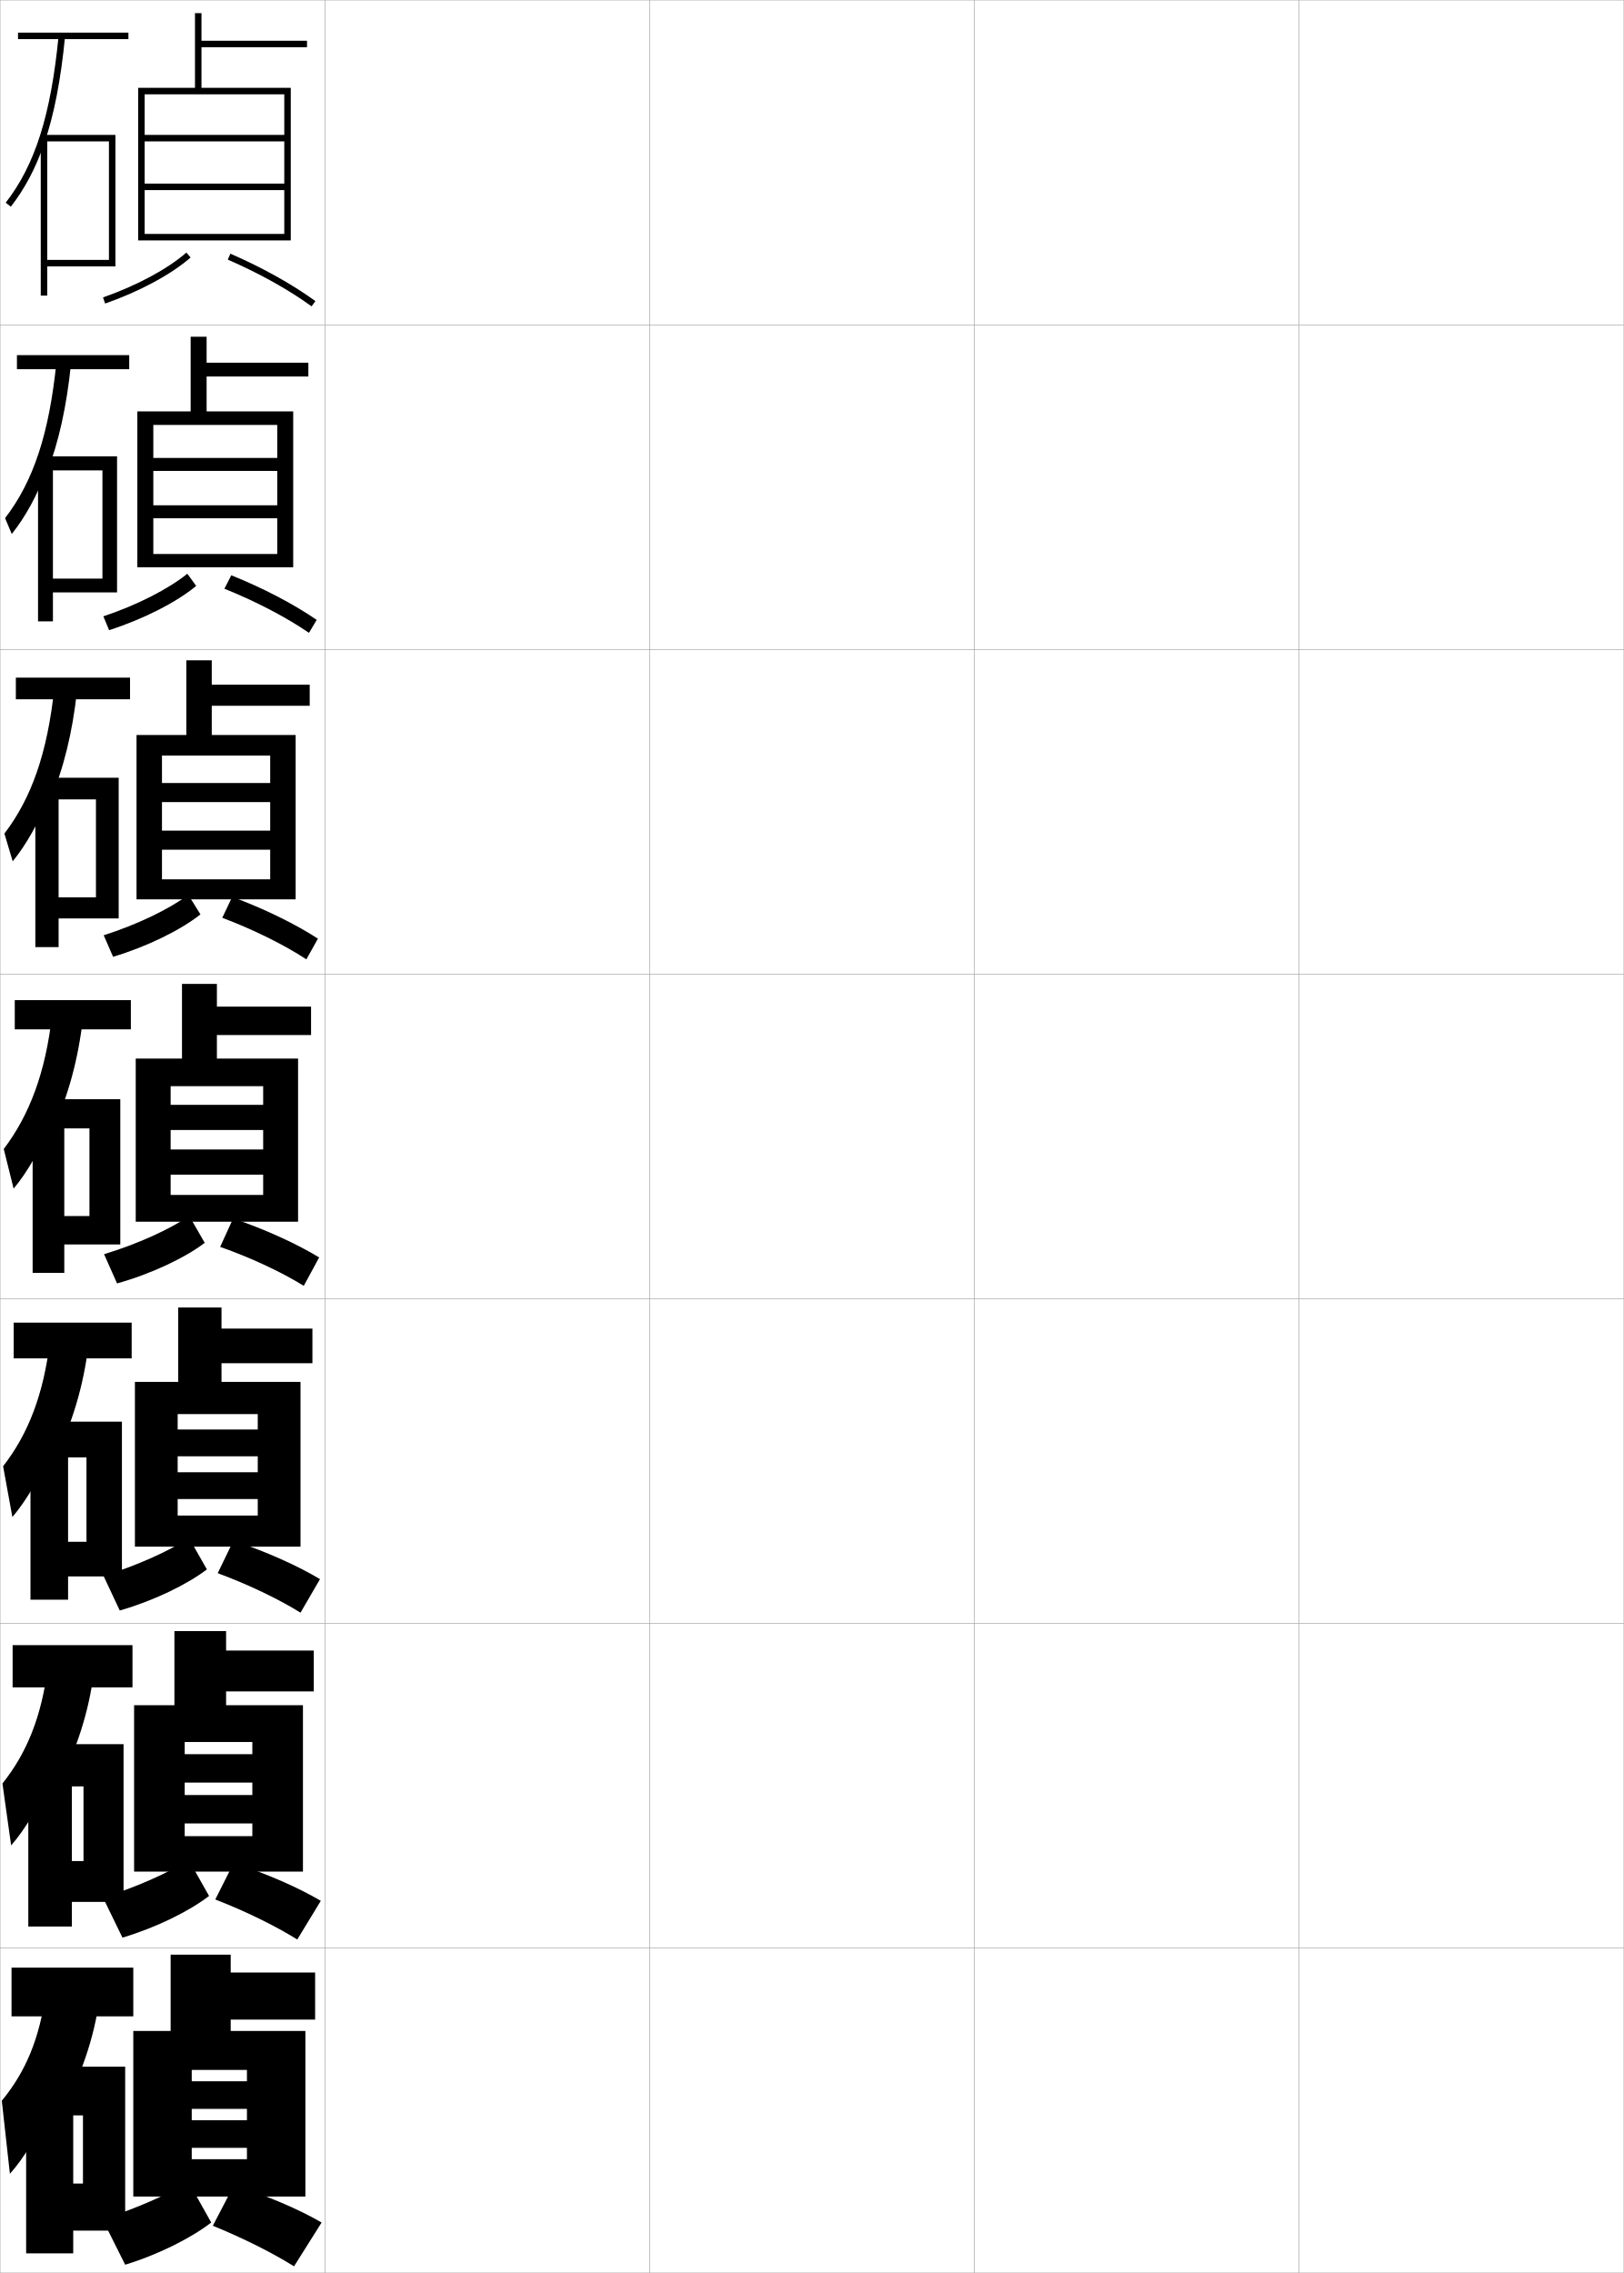
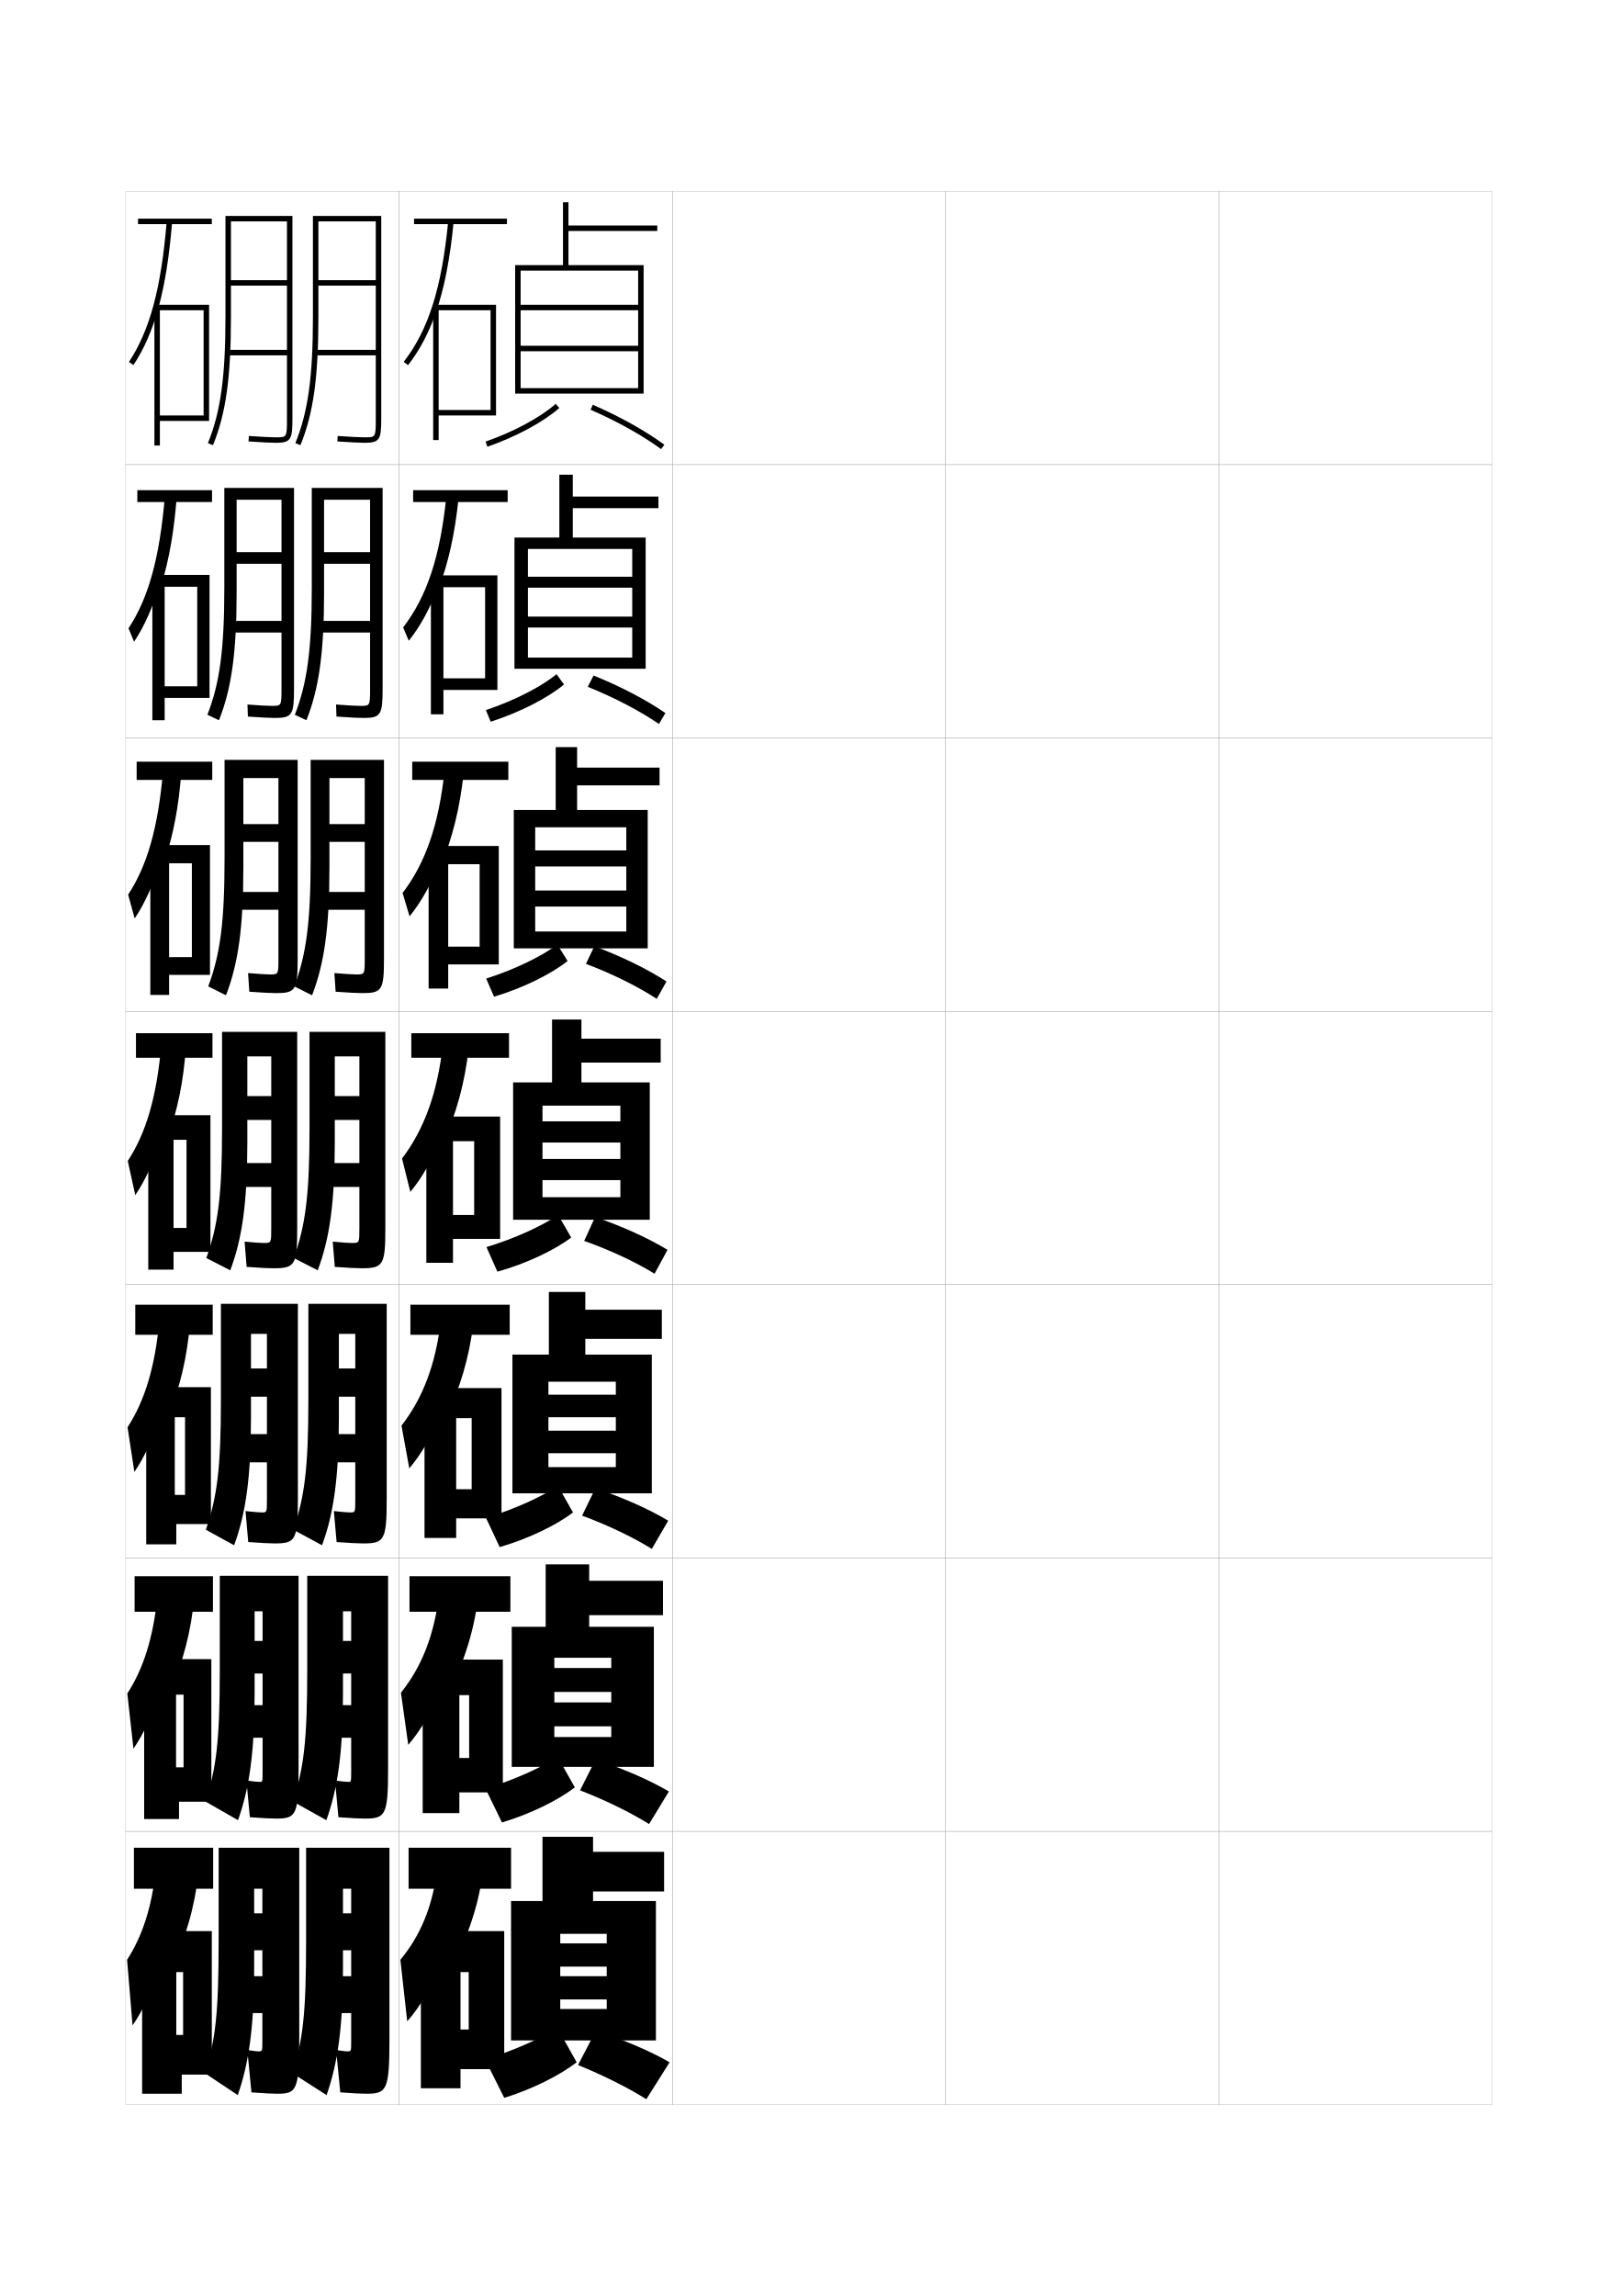
- <svg xmlns="http://www.w3.org/2000/svg" width="500.1" height="700.1" viewBox="0 0 500.1 700.1" overflow="visible" enable-background="new 0 0 500.1 700.1" xml:space="preserve">
-   <g id="glyphs">
+ <svg xmlns="http://www.w3.org/2000/svg" version="1.1" id="glyphs" x="0px" y="0px" width="592px" height="840px" viewBox="0 0 592 840" enable-background="new 0 0 592 840" xml:space="preserve">
+   <g>
+     <rect x="46" y="70" fill="none" stroke="#999999" stroke-width="0.1" width="100" height="100" />
+     <rect x="46" y="170" fill="none" stroke="#999999" stroke-width="0.1" width="100" height="100" />
+     <rect x="46" y="270" fill="none" stroke="#999999" stroke-width="0.1" width="100" height="100" />
+     <rect x="46" y="370" fill="none" stroke="#999999" stroke-width="0.1" width="100" height="100" />
+     <rect x="46" y="470" fill="none" stroke="#999999" stroke-width="0.1" width="100" height="100" />
+     <rect x="46" y="570" fill="none" stroke="#999999" stroke-width="0.1" width="100" height="100" />
+     <rect x="46" y="670" fill="none" stroke="#999999" stroke-width="0.1" width="100" height="100" />
+     <rect x="146" y="70" fill="none" stroke="#999999" stroke-width="0.1" width="100" height="100" />
+     <rect x="146" y="170" fill="none" stroke="#999999" stroke-width="0.1" width="100" height="100" />
+     <rect x="146" y="270" fill="none" stroke="#999999" stroke-width="0.1" width="100" height="100" />
+     <rect x="146" y="370" fill="none" stroke="#999999" stroke-width="0.1" width="100" height="100" />
+     <rect x="146" y="470" fill="none" stroke="#999999" stroke-width="0.1" width="100" height="100" />
+     <rect x="146" y="570" fill="none" stroke="#999999" stroke-width="0.1" width="100" height="100" />
+     <rect x="146" y="670" fill="none" stroke="#999999" stroke-width="0.1" width="100" height="100" />
+     <rect x="246" y="70" fill="none" stroke="#999999" stroke-width="0.1" width="100" height="100" />
+     <rect x="246" y="170" fill="none" stroke="#999999" stroke-width="0.1" width="100" height="100" />
+     <rect x="246" y="270" fill="none" stroke="#999999" stroke-width="0.1" width="100" height="100" />
+     <rect x="246" y="370" fill="none" stroke="#999999" stroke-width="0.1" width="100" height="100" />
+     <rect x="246" y="470" fill="none" stroke="#999999" stroke-width="0.1" width="100" height="100" />
+     <rect x="246" y="570" fill="none" stroke="#999999" stroke-width="0.1" width="100" height="100" />
+     <rect x="246" y="670" fill="none" stroke="#999999" stroke-width="0.1" width="100" height="100" />
+     <rect x="346" y="70" fill="none" stroke="#999999" stroke-width="0.1" width="100" height="100" />
+     <rect x="346" y="170" fill="none" stroke="#999999" stroke-width="0.1" width="100" height="100" />
+     <rect x="346" y="270" fill="none" stroke="#999999" stroke-width="0.1" width="100" height="100" />
+     <rect x="346" y="370" fill="none" stroke="#999999" stroke-width="0.1" width="100" height="100" />
+     <rect x="346" y="470" fill="none" stroke="#999999" stroke-width="0.1" width="100" height="100" />
+     <rect x="346" y="570" fill="none" stroke="#999999" stroke-width="0.1" width="100" height="100" />
+     <rect x="346" y="670" fill="none" stroke="#999999" stroke-width="0.1" width="100" height="100" />
+     <rect x="446" y="70" fill="none" stroke="#999999" stroke-width="0.1" width="100" height="100" />
+     <rect x="446" y="170" fill="none" stroke="#999999" stroke-width="0.1" width="100" height="100" />
+     <rect x="446" y="270" fill="none" stroke="#999999" stroke-width="0.1" width="100" height="100" />
+     <rect x="446" y="370" fill="none" stroke="#999999" stroke-width="0.1" width="100" height="100" />
+     <rect x="446" y="470" fill="none" stroke="#999999" stroke-width="0.1" width="100" height="100" />
+     <rect x="446" y="570" fill="none" stroke="#999999" stroke-width="0.1" width="100" height="100" />
+     <rect x="446" y="670" fill="none" stroke="#999999" stroke-width="0.1" width="100" height="100" />
+   </g>
+   <g>
    <g>
-       <rect x="0.05" y="0.05" fill="none" stroke="#999999" stroke-width="0.1" width="100" height="100" />
-       <rect x="0.05" y="100.05" fill="none" stroke="#999999" stroke-width="0.1" width="100" height="100" />
-       <rect x="0.05" y="200.05" fill="none" stroke="#999999" stroke-width="0.1" width="100" height="100" />
-       <rect x="0.05" y="300.05" fill="none" stroke="#999999" stroke-width="0.1" width="100" height="100" />
-       <rect x="0.05" y="400.05" fill="none" stroke="#999999" stroke-width="0.1" width="100" height="100" />
-       <rect x="0.05" y="500.05" fill="none" stroke="#999999" stroke-width="0.1" width="100" height="100" />
-       <rect x="0.05" y="600.05" fill="none" stroke="#999999" stroke-width="0.1" width="100" height="100" />
-       <rect x="100.05" y="0.05" fill="none" stroke="#999999" stroke-width="0.1" width="100" height="100" />
-       <rect x="100.05" y="100.05" fill="none" stroke="#999999" stroke-width="0.1" width="100" height="100" />
-       <rect x="100.05" y="200.05" fill="none" stroke="#999999" stroke-width="0.1" width="100" height="100" />
-       <rect x="100.05" y="300.05" fill="none" stroke="#999999" stroke-width="0.1" width="100" height="100" />
-       <rect x="100.05" y="400.05" fill="none" stroke="#999999" stroke-width="0.1" width="100" height="100" />
-       <rect x="100.05" y="500.05" fill="none" stroke="#999999" stroke-width="0.1" width="100" height="100" />
-       <rect x="100.05" y="600.05" fill="none" stroke="#999999" stroke-width="0.1" width="100" height="100" />
-       <rect x="200.05" y="0.05" fill="none" stroke="#999999" stroke-width="0.1" width="100" height="100" />
-       <rect x="200.05" y="100.05" fill="none" stroke="#999999" stroke-width="0.1" width="100" height="100" />
-       <rect x="200.05" y="200.05" fill="none" stroke="#999999" stroke-width="0.1" width="100" height="100" />
-       <rect x="200.05" y="300.05" fill="none" stroke="#999999" stroke-width="0.1" width="100" height="100" />
-       <rect x="200.05" y="400.05" fill="none" stroke="#999999" stroke-width="0.1" width="100" height="100" />
-       <rect x="200.05" y="500.05" fill="none" stroke="#999999" stroke-width="0.1" width="100" height="100" />
-       <rect x="200.05" y="600.05" fill="none" stroke="#999999" stroke-width="0.1" width="100" height="100" />
-       <rect x="300.05" y="0.05" fill="none" stroke="#999999" stroke-width="0.1" width="100" height="100" />
-       <rect x="300.05" y="100.05" fill="none" stroke="#999999" stroke-width="0.1" width="100" height="100" />
-       <rect x="300.05" y="200.05" fill="none" stroke="#999999" stroke-width="0.1" width="100" height="100" />
-       <rect x="300.05" y="300.05" fill="none" stroke="#999999" stroke-width="0.1" width="100" height="100" />
-       <rect x="300.05" y="400.05" fill="none" stroke="#999999" stroke-width="0.1" width="100" height="100" />
-       <rect x="300.05" y="500.05" fill="none" stroke="#999999" stroke-width="0.1" width="100" height="100" />
-       <rect x="300.05" y="600.05" fill="none" stroke="#999999" stroke-width="0.1" width="100" height="100" />
-       <rect x="400.05" y="0.05" fill="none" stroke="#999999" stroke-width="0.1" width="100" height="100" />
-       <rect x="400.05" y="100.05" fill="none" stroke="#999999" stroke-width="0.1" width="100" height="100" />
-       <rect x="400.05" y="200.05" fill="none" stroke="#999999" stroke-width="0.1" width="100" height="100" />
-       <rect x="400.05" y="300.05" fill="none" stroke="#999999" stroke-width="0.1" width="100" height="100" />
-       <rect x="400.05" y="400.05" fill="none" stroke="#999999" stroke-width="0.1" width="100" height="100" />
-       <rect x="400.05" y="500.05" fill="none" stroke="#999999" stroke-width="0.1" width="100" height="100" />
-       <rect x="400.05" y="600.05" fill="none" stroke="#999999" stroke-width="0.1" width="100" height="100" />
+       <rect x="151.5" y="80" width="34" height="2" />
+       <path d="M159.5,114.324c3.109-8.968,5.188-19.744,6.495-33.228l-1.99-0.193    c-2.368,24.425-7.241,39.821-16.295,51.483l1.58,1.227    C153.541,128.138,156.884,121.869,159.5,114.324L159.5,114.324z" />
+       <polygon points="160.5,150 160.5,152 181.5,152 181.5,111.5 158.5,111.5 158.5,161 160.5,161 160.5,113.5 179.5,113.5 179.5,150       " />
    </g>
    <g>
-       <g>
-         <rect x="5.55" y="10.05" width="34" height="2" />
-         <path d="M13.55,44.374c3.109-8.968,5.188-19.744,6.495-33.228l-1.99-0.193       c-2.368,24.425-7.241,39.821-16.295,51.483l1.58,1.227       C7.591,58.188,10.934,51.919,13.55,44.374L13.55,44.374z" />
-         <polygon points="14.55,80.05 14.55,82.05 35.55,82.05 35.55,41.55        12.55,41.55 12.55,91.05 14.55,91.05 14.55,43.55 33.55,43.55        33.55,80.05 " />
-       </g>
-       <g>
-         <rect x="5.216" y="109.383" width="34.583" height="4.333" />
-         <path d="M17.387,111.469c-2.244,22.204-7.143,36.847-15.829,48.122l2.066,4.887       c4.261-5.363,7.826-11.852,10.842-19.991v1       c3.636-9.321,6.072-20.367,7.413-33.522L17.387,111.469z" />
-         <polygon points="36.05,182.466 36.05,140.549 11.716,140.549 11.716,191.383        16.3,191.383 16.3,144.883 31.549,144.883 31.549,178.216 16.3,178.216        16.3,182.466 " />
-       </g>
-       <g>
-         <rect x="4.883" y="208.716" width="35.167" height="6.667" />
-         <path d="M16.719,211.985c-2.121,19.982-7.044,33.873-15.362,44.759l2.553,8.547       c4.27-5.25,8.057-11.96,11.474-20.693v2       c4.162-9.674,6.955-20.99,8.33-33.818L16.719,211.985z" />
-         <polygon points="36.55,282.883 36.55,239.55 10.883,239.55 10.883,291.716        18.05,291.716 18.05,246.216 29.55,246.216 29.55,276.383 18.05,276.383        18.05,282.883 " />
-       </g>
-       <g>
-         <rect x="4.55" y="308.05" width="35.75" height="9" />
-         <path d="M16.052,312.501c-1.997,17.762-6.945,30.898-14.896,41.397l3.039,12.208       c4.279-5.138,8.289-12.068,12.105-21.395v3       c4.688-10.027,7.839-21.613,9.248-34.113L16.052,312.501z" />
-         <polygon points="37.05,383.3 37.05,338.55 10.05,338.55 10.05,392.05        19.8,392.05 19.8,347.55 27.55,347.55 27.55,374.55 19.8,374.55        19.8,383.3 " />
-       </g>
+       <rect x="151.167" y="179.333" width="34.583" height="4.333" />
+       <path d="M163.337,181.419c-2.244,22.204-7.143,36.847-15.829,48.122l2.066,4.887    c4.261-5.363,7.826-11.852,10.842-19.991v1    c3.636-9.321,6.072-20.367,7.413-33.522L163.337,181.419z" />
+       <polygon points="182,252.417 182,210.5 157.667,210.5 157.667,261.333 162.25,261.333     162.25,214.833 177.5,214.833 177.5,248.167 162.25,248.167 162.25,252.417   " />
    </g>
    <g>
-       <rect x="4.217" y="407.384" width="36.333" height="11" />
-       <path d="M15.385,413.017c-1.948,16.449-6.69,28.644-14.431,38.6L3.812,467.255      c4.289-5.025,8.521-12.178,12.737-22.098l0.5,3.668      c5.213-10.381,8.723-22.237,10.166-34.41L15.385,413.017z" />
-       <polygon points="37.55,485.55 37.55,437.884 9.383,437.884 9.383,492.716       20.967,492.716 20.967,448.884 26.633,448.884 26.633,474.884 20.967,474.884       20.967,485.55 " />
+       <rect x="150.833" y="278.667" width="35.167" height="6.667" />
+       <path d="M162.669,281.936c-2.121,19.982-7.044,33.873-15.362,44.759l2.553,8.547    c4.27-5.25,8.057-11.96,11.474-20.693v2    c4.162-9.674,6.955-20.99,8.33-33.818L162.669,281.936z" />
+       <polygon points="182.5,352.833 182.5,309.5 156.833,309.5 156.833,361.667 164,361.667 164,316.167     175.5,316.167 175.5,346.333 164,346.333 164,352.833   " />
    </g>
    <g>
-       <rect x="3.883" y="506.717" width="36.917" height="13" />
-       <path d="M14.717,513.533c-1.899,15.137-6.436,26.388-13.965,35.8l2.679,19.069      c4.298-4.913,8.753-12.285,13.369-22.799l1,4.334      c5.739-10.733,9.606-22.86,11.083-34.705L14.717,513.533z" />
-       <polygon points="38.05,585.8 38.05,537.217 8.717,537.217 8.717,593.383       22.133,593.383 22.133,550.217 25.716,550.217 25.716,573.217 22.133,573.217       22.133,585.8 " />
+       <rect x="150.5" y="378" width="35.75" height="9" />
+       <path d="M162.002,382.451c-1.997,17.762-6.945,30.898-14.896,41.397l3.039,12.208    c4.279-5.138,8.289-12.068,12.105-21.395v3c4.688-10.027,7.839-21.613,9.248-34.113    L162.002,382.451z" />
+       <polygon points="183,453.25 183,408.5 156,408.5 156,462 165.75,462 165.75,417.5 173.5,417.5 173.5,444.5 165.75,444.5     165.75,453.25   " />
+     </g>
+   </g>
+   <g>
+     <rect x="150.167" y="477.334" width="36.333" height="11" />
+     <path d="M161.335,482.967c-1.948,16.449-6.69,28.644-14.431,38.6l2.859,15.639   c4.289-5.025,8.521-12.178,12.737-22.098l0.5,3.668   c5.213-10.381,8.723-22.237,10.166-34.41L161.335,482.967z" />
+     <polygon points="183.5,555.5 183.5,507.834 155.333,507.834 155.333,562.666 166.917,562.666    166.917,518.834 172.583,518.834 172.583,544.834 166.917,544.834 166.917,555.5  " />
+   </g>
+   <g>
+     <rect x="149.833" y="576.667" width="36.917" height="13" />
+     <path d="M160.667,583.483c-1.899,15.137-6.436,26.388-13.965,35.8l2.679,19.069   c4.298-4.913,8.753-12.285,13.369-22.799l1,4.334   c5.739-10.733,9.606-22.86,11.083-34.705L160.667,583.483z" />
+     <polygon points="184,655.75 184,607.167 154.667,607.167 154.667,663.333 168.083,663.333    168.083,620.167 171.667,620.167 171.667,643.167 168.083,643.167 168.083,655.75  " />
+   </g>
+   <g>
+     <rect x="149.5" y="676" width="37.5" height="15" />
+     <path d="M160,684c-1.85,13.823-6.181,24.132-13.5,33l2.5,22.5c4.307-4.8,8.984-12.394,14-23.5   l1.5,5c6.265-11.086,10.489-23.483,12-35L160,684z" />
+     <polygon points="184.5,757 184.5,706.5 154,706.5 154,764 168.5,764 168.5,721.5 171.5,721.5 171.5,742.5 168.5,742.5 168.5,757     " />
+   </g>
+   <g>
+     <polygon points="188.5,97 188.5,144 190.5,144 190.5,99 233.5,99 233.5,111.5 190.5,111.5 190.5,113.5 233.5,113.5 233.5,126.5    190.5,126.5 190.5,128.5 233.5,128.5 233.5,142 190.5,142 190.5,144 235.5,144 235.5,97 208,97 208,84.5 240.5,84.5 240.5,82.5    208,82.5 208,74 206,74 206,97  " />
+     <path d="M177.67,161.556l0.66,1.889c10.561-3.688,20.403-8.993,26.33-14.192   l-1.32-1.504C197.598,152.787,188.001,157.949,177.67,161.556z" />
+     <path d="M216.102,149.917c9.68,4.202,18.845,9.313,25.809,14.391l1.18-1.615   c-7.08-5.162-16.382-10.351-26.191-14.609L216.102,149.917z" />
+   </g>
+   <g>
+     <polygon points="188.25,196.667 188.25,244.667 193.167,244.667 193.167,200.833    231.333,200.833 231.333,211 193.167,211 193.167,215 231.333,215    231.333,225.583 193.167,225.583 193.167,229.583 231.333,229.583 231.333,240.583    193.167,240.583 193.167,244.667 236.25,244.667 236.25,196.667 209.583,196.667    209.583,185.916 240.916,185.916 240.916,181.667 209.583,181.667 209.583,173.666    204.666,173.666 204.666,196.667  " />
+     <path d="M177.779,259.787l1.774,4.259c10.655-3.433,20.806-8.635,26.819-13.629   l-2.729-3.752C197.796,251.388,188.142,256.326,177.779,259.787z" />
+     <path d="M215.06,251.278c9.766,3.934,19.086,8.812,26.047,13.594l2.37-3.994   c-7.058-4.857-16.399-9.755-26.294-13.74L215.06,251.278z" />
+   </g>
+   <g>
+     <polygon points="188,296.333 188,346.958 195.833,346.958 195.833,302.667 229.167,302.667    229.167,311.125 195.833,311.125 195.833,317 229.167,317 229.167,325.792 195.833,325.792    195.833,331.667 229.167,331.667 229.167,340.792 195.833,340.792 195.833,346.958    237,346.958 237,296.333 211.167,296.333 211.167,287.333 241.333,287.333    241.333,280.833 211.167,280.833 211.167,273.333 203.333,273.333 203.333,296.333  " />
+     <path d="M177.89,358.019l2.887,6.63c10.593-3.178,20.899-8.277,26.91-13.064   l-3.74-6.001C197.995,349.989,188.282,354.702,177.89,358.019z" />
+     <path d="M214.405,352.639c9.708,3.665,19.044,8.311,25.898,12.797l3.56-6.372   c-7.037-4.553-16.418-9.161-26.397-12.87L214.405,352.639z" />
+   </g>
+   <g>
+     <g>
+       <polygon points="187.75,396 187.75,446.25 198.5,446.25 198.5,404.5 227,404.5 227,410.25 198.5,410.25 198.5,418 227,418     227,424 198.5,424 198.5,431.75 227,431.75 227,438 198.5,438 198.5,446.25 237.75,446.25 237.75,396 212.75,396 212.75,388.75     241.75,388.75 241.75,380 212.75,380 212.75,373 202,373 202,396   " />
+       <path d="M178,456.25l4,9c10.529-2.923,20.992-7.919,27-12.5l-4.75-8.25    C198.193,448.591,188.423,453.079,178,456.25z" />
+       <path d="M213.75,454c9.649,3.396,19.002,7.81,25.75,12l4.75-8.75    c-7.016-4.249-16.436-8.565-26.5-12L213.75,454z" />
    </g>
    <g>
-       <rect x="3.55" y="606.05" width="37.5" height="15" />
-       <path d="M14.05,614.05c-1.85,13.823-6.181,24.132-13.5,33l2.5,22.5      c4.307-4.8,8.984-12.394,14-23.5l1.5,5c6.265-11.086,10.489-23.483,12-35      L14.05,614.05z" />
-       <polygon points="38.55,687.05 38.55,636.55 8.05,636.55 8.05,694.05       22.55,694.05 22.55,651.55 25.55,651.55 25.55,672.55 22.55,672.55       22.55,687.05 " />
+       <polygon points="187.5,495.584 187.5,546.334 200.667,546.334 200.667,505.5 225.333,505.5     225.333,510.25 200.667,510.25 200.667,518.5 225.333,518.5 225.333,523.416 200.667,523.416     200.667,531.666 225.333,531.666 225.333,536.75 200.667,536.75 200.667,546.334     238.5,546.334 238.5,495.584 214.167,495.584 214.167,489.834 242.167,489.834     242.167,479.166 214.167,479.166 214.167,472.666 200.833,472.666 200.833,495.584   " />
+       <path d="M177.833,555.334l5,10.666c10.476-3.008,20.801-8.044,26.834-12.666l-5.5-9.668    C198.009,547.68,188.277,552.112,177.833,555.334z" />
+       <path d="M213,554.5c9.56,3.537,18.839,8.016,25.5,12.166l6-10.332    c-6.997-4.184-16.524-8.454-26.667-11.834L213,554.5z" />
    </g>
    <g>
-       <polygon points="42.55,27.05 42.55,74.05 44.55,74.05 44.55,29.05       87.55,29.05 87.55,41.55 44.55,41.55 44.55,43.55 87.55,43.55       87.55,56.55 44.55,56.55 44.55,58.55 87.55,58.55 87.55,72.05       44.55,72.05 44.55,74.05 89.55,74.05 89.55,27.05 62.05,27.05       62.05,14.55 94.55,14.55 94.55,12.55 62.05,12.55 62.05,4.05       60.05,4.05 60.05,27.05 " />
-       <path d="M31.72,91.605l0.66,1.889c10.561-3.688,20.403-8.993,26.33-14.192      l-1.32-1.504C51.647,82.837,42.051,87.999,31.72,91.605z" />
-       <path d="M70.151,79.967c9.68,4.202,18.845,9.313,25.809,14.391l1.18-1.615      c-7.08-5.162-16.382-10.351-26.191-14.609L70.151,79.967z" />
+       <polygon points="187.25,595.167 187.25,646.417 202.833,646.417 202.833,606.5 223.667,606.5     223.667,610.25 202.833,610.25 202.833,619 223.667,619 223.667,622.833 202.833,622.833     202.833,631.583 223.667,631.583 223.667,635.5 202.833,635.5 202.833,646.417     239.25,646.417 239.25,595.167 215.583,595.167 215.583,590.917 242.583,590.917     242.583,578.333 215.583,578.333 215.583,572.333 199.667,572.333 199.667,595.167   " />
+       <path d="M177.667,654.417l6,12.333c10.421-3.092,20.608-8.169,26.667-12.833    l-6.25-11.084C197.824,646.77,188.132,651.146,177.667,654.417z" />
+       <path d="M212.25,655c9.47,3.678,18.677,8.222,25.25,12.333l7.25-11.916    c-6.978-4.116-16.613-8.342-26.833-11.667L212.25,655z" />
+     </g>
+   </g>
+   <g>
+     <polygon points="217,695.5 217,692 243,692 243,677.5 217,677.5 217,672 198.5,672 198.5,695.5 187,695.5 187,746.5 205,746.5    205,707.5 222,707.5 222,711 205,711 205,719.5 222,719.5 222,723 205,723 205,731.5 222,731.5 222,735 205,735 205,746.5    240,746.5 240,695.5  " />
+     <path d="M177.5,753.5l7,14c10.367-3.176,20.416-8.294,26.5-13l-7-12.5   C197.639,745.859,187.986,750.179,177.5,753.5z" />
+     <path d="M211.5,755.5c9.381,3.818,18.514,8.428,25,12.5l8.5-13.5   c-6.959-4.05-16.701-8.229-27-11.5L211.5,755.5z" />
+   </g>
+   <g>
+     <rect x="50.5" y="80" width="27" height="2" />
+     <path d="M58.002,112.5c2.355-8.599,3.959-18.831,4.994-31.418l-1.992-0.164   c-2.012,24.447-6.15,39.859-13.839,51.532l1.67,1.1   C52.72,127.653,55.715,120.846,58.002,112.5L58.002,112.5z" />
+     <polygon points="58.5,112.5 56.5,112.5 56.5,163 58.5,163 58.5,154 76.5,154 76.5,111.5 57.5,111.5 57.5,113.5 74.5,113.5    74.5,152 58.5,152  " />
+   </g>
+   <g>
+     <g>
+       <rect x="50.25" y="179.333" width="27.333" height="4.333" />
+       <path d="M60.336,181.445c-1.917,22.68-5.976,37.267-13.31,48.438l2.03,4.9    c3.805-5.714,6.91-12.634,9.444-21.45l0.583,0.5    c2.789-9.064,4.625-19.608,5.58-32.028L60.336,181.445z" />
+       <polygon points="60.25,212.75 55.75,212.75 55.75,263.5 60.25,263.5 60.25,255.333     76.667,255.333 76.667,210.333 57.667,210.333 57.667,214.667 72.166,214.667     72.166,251.083 60.25,251.083   " />
    </g>
    <g>
-       <polygon points="42.299,126.716 42.299,174.717 47.216,174.717 47.216,130.883       85.383,130.883 85.383,141.05 47.216,141.05 47.216,145.049 85.383,145.049       85.383,155.633 47.216,155.633 47.216,159.633 85.383,159.633 85.383,170.633       47.216,170.633 47.216,174.717 90.3,174.717 90.3,126.716 63.633,126.716       63.633,115.966 94.966,115.966 94.966,111.716 63.633,111.716 63.633,103.716       58.716,103.716 58.716,126.716 " />
-       <path d="M31.829,189.837l1.774,4.259c10.655-3.433,20.806-8.635,26.819-13.629      l-2.729-3.752C51.846,181.438,42.191,186.375,31.829,189.837z" />
-       <path d="M69.109,181.328c9.766,3.934,19.086,8.812,26.047,13.594l2.37-3.994      c-7.058-4.857-16.399-9.755-26.294-13.74L69.109,181.328z" />
+       <rect x="50" y="278.667" width="27.667" height="6.667" />
+       <path d="M59.668,281.973c-1.822,20.914-5.8,34.674-12.78,45.344l2.39,8.7    c3.725-5.531,6.94-12.563,9.722-21.85l1.167,1    c3.222-9.531,5.293-20.386,6.165-32.639L59.668,281.973z" />
+       <polygon points="61.875,313 55,313 55,364 61.875,364 61.875,356.667 76.833,356.667 76.833,309.167     57.833,309.167 57.833,315.833 70.208,315.833 70.208,350.167 61.875,350.167   " />
    </g>
    <g>
-       <polygon points="42.05,226.383 42.05,277.008 49.883,277.008 49.883,232.716       83.216,232.716 83.216,241.175 49.883,241.175 49.883,247.05 83.216,247.05       83.216,255.842 49.883,255.842 49.883,261.716 83.216,261.716 83.216,270.842       49.883,270.842 49.883,277.008 91.05,277.008 91.05,226.383 65.216,226.383       65.216,217.383 95.383,217.383 95.383,210.883 65.216,210.883 65.216,203.383       57.383,203.383 57.383,226.383 " />
-       <path d="M31.939,288.068l2.887,6.63c10.593-3.178,20.899-8.277,26.91-13.064      l-3.74-6.001C52.044,280.039,42.332,284.752,31.939,288.068z" />
-       <path d="M68.455,282.688c9.708,3.665,19.044,8.311,25.898,12.797l3.56-6.372      c-7.037-4.553-16.418-9.161-26.397-12.87L68.455,282.688z" />
+       <rect x="49.75" y="378" width="28" height="9" />
+       <path d="M59,382.5c-1.727,19.147-5.625,32.082-12.25,42.25l2.75,12.5    c3.645-5.349,6.971-12.492,10-22.25l1.75,1.5c3.654-9.997,5.96-21.163,6.75-33.25L59,382.5z" />
+       <polygon points="63.5,413.25 54.25,413.25 54.25,464.5 63.5,464.5 63.5,458 77,458 77,408 58,408 58,417 68.25,417 68.25,449.25     63.5,449.25   " />
+     </g>
+   </g>
+   <g>
+     <rect x="49.5" y="477.334" width="28.333" height="11" />
+     <path d="M58.333,483c-1.632,17.381-5.396,29.5-11.667,39.167L49.167,538.5   c3.564-5.166,7.011-12.453,10.333-22.667l2.167,2C65.917,507.432,68.609,495.906,69.5,484   L58.333,483z" />
+     <polygon points="63.958,513.5 53.5,513.5 53.5,565 64.5,565 64.5,557.584 77.167,557.584 77.167,507.5    58.167,507.5 58.167,518.5 67.708,518.5 67.708,546.916 63.958,546.916  " />
+   </g>
+   <g>
+     <rect x="49.25" y="576.667" width="28.667" height="13" />
+     <path d="M57.667,583.5c-1.537,15.614-5.168,26.918-11.084,36.084L48.833,639.75   c3.485-4.982,7.051-12.413,10.667-23.084l2.583,2.5   C66.929,608.359,70.009,596.477,71,584.75L57.667,583.5z" />
+     <polygon points="64.417,613.75 52.75,613.75 52.75,665.5 65.5,665.5 65.5,659.167 77.333,659.167 77.333,607    58.333,607 58.333,620 67.167,620 67.167,646.583 64.417,646.583  " />
+   </g>
+   <g>
+     <rect x="49" y="676" width="29" height="15" />
+     <path d="M57,684c-1.441,13.848-4.938,24.336-10.5,33l2,24c3.406-4.8,7.092-12.373,11-23.5l3,3   c5.441-11.212,8.908-23.453,10-35L57,684z" />
+     <polygon points="64.5,714 52,714 52,766 66.5,766 66.5,759 77.5,759 77.5,706.5 58.5,706.5 58.5,721.5 67,721.5 67,744.5    64.5,744.5  " />
+   </g>
+   <g>
+     <path d="M82.5,79v37c0,21.877-1.802,34.809-6.426,46.122l1.852,0.756   C82.656,151.304,84.5,138.16,84.5,116V81H105v21.5H84.5v2H105V128H83.5v2H105v23c0,7,0,7-4,7   c-1.732,0-5.074-0.167-9.933-0.498l-0.135,1.996C95.904,161.836,99.197,162,101,162   c5.556,0,6-1.36,6-9V79H82.5z" />
+     <path d="M114.5,79v37c0,21.877-1.802,34.809-6.426,46.122l1.852,0.756   C114.656,151.304,116.5,138.16,116.5,116V81h21v21.5h-21v2h21V128h-22v2h22v23c0,7,0,7-4,7   c-1.732,0-5.074-0.167-9.933-0.498l-0.135,1.996C128.404,161.836,131.697,162,133.5,162   c5.556,0,6-1.36,6-9V79H114.5z" />
+   </g>
+   <g>
+     <path d="M82.083,178.5v36.5c0,22.736-1.708,35.015-6.2,46.498l4.234,2.004   c4.601-11.536,6.466-24.708,6.466-46.835v-33.833H103v19.167H86.583V206.25H103v20.916   H84.166v4.25H103v20.417c0,6.388-0.005,6.417-3.5,6.417   c-1.517,0-4.502-0.159-8.956-0.499l0.16,4.414   c4.996,0.344,8.135,0.501,9.962,0.501c6.337,0,6.917-1.271,6.917-10.833V178.5   H82.083z" />
+     <path d="M114.083,178.5v36.5c0,22.736-1.708,35.015-6.201,46.498l4.234,2.004   c4.602-11.536,6.466-24.708,6.466-46.835v-33.833h16.834v19.167h-16.834V206.25   h16.834v20.916h-19.25v4.25h19.25v20.417c0,6.388-0.006,6.417-3.5,6.417   c-1.517,0-4.502-0.159-8.955-0.499l0.16,4.414   c4.996,0.344,8.135,0.501,9.961,0.501c6.337,0,6.917-1.271,6.917-10.833V178.5   H114.083z" />
+   </g>
+   <g>
+     <path d="M82.167,278v36c0,23.594-1.615,35.221-5.975,46.874l6.492,3.252   c4.472-11.498,6.358-24.698,6.358-46.793v-32.667H101.875V301.5H89.042v6.5H101.875v18.333   H85.333v6.5H101.875v17.833c0,5.815-0.012,5.833-3.125,5.833   c-1.301,0-3.931-0.151-7.978-0.5l0.455,6.832   c5.019,0.35,8.005,0.5,9.855,0.5c7.12,0,7.833-1.18,7.833-12.667V278   H82.167z" />
+     <path d="M113.667,278v36c0,23.594-1.615,35.221-5.975,46.874l6.492,3.252   c4.473-11.498,6.358-24.698,6.358-46.793v-32.667h12.917V301.5h-12.917v6.5h12.917   v18.333h-16.625v6.5h16.625v17.833c0,5.815-0.012,5.833-3.125,5.833   c-1.301,0-3.93-0.151-7.978-0.5l0.455,6.832   c5.02,0.35,8.005,0.5,9.856,0.5c7.12,0,7.833-1.18,7.833-12.667V278   H113.667z" />
+   </g>
+   <g>
+     <g>
+       <path d="M81.25,377.5V413c0,24.453-1.521,35.427-5.75,47.25l8.75,4.5c4.344-11.459,6.25-24.688,6.25-46.75    v-31.5h8.75V401H90.5v8.75h8.75v15.75H85.5v8.75h13.75v15.25c0,5.242-0.018,5.25-2.75,5.25    c-1.085,0-3.358-0.143-7-0.5l0.75,9.25c5.043,0.356,7.875,0.5,9.75,0.5c7.901,0,8.75-1.09,8.75-14.5    v-72H81.25z" />
+       <path d="M113.25,377.5V413c0,24.453-1.521,35.427-5.75,47.25l8.75,4.5c4.344-11.459,6.25-24.688,6.25-46.75    v-31.5h9V401h-9v8.75h9v15.75h-14v8.75h14v15.25c0,5.242-0.018,5.25-2.75,5.25c-1.085,0-3.358-0.143-7-0.5    l0.75,9.25c5.043,0.356,7.875,0.5,9.75,0.5c7.901,0,8.75-1.09,8.75-14.5v-72H113.25z" />
    </g>
    <g>
-       <g>
-         <polygon points="41.8,326.05 41.8,376.3 52.55,376.3 52.55,334.55        81.05,334.55 81.05,340.3 52.55,340.3 52.55,348.05 81.05,348.05        81.05,354.05 52.55,354.05 52.55,361.8 81.05,361.8 81.05,368.05        52.55,368.05 52.55,376.3 91.8,376.3 91.8,326.05 66.8,326.05        66.8,318.8 95.8,318.8 95.8,310.05 66.8,310.05 66.8,303.05        56.05,303.05 56.05,326.05 " />
-         <path d="M32.05,386.3l4,9c10.529-2.923,20.992-7.919,27-12.5l-4.75-8.25       C52.243,378.641,42.473,383.129,32.05,386.3z" />
-         <path d="M67.8,384.05c9.649,3.396,19.002,7.81,25.75,12l4.75-8.75       c-7.016-4.249-16.436-8.565-26.5-12L67.8,384.05z" />
-       </g>
-       <g>
-         <polygon points="41.55,425.634 41.55,476.384 54.717,476.384 54.717,435.55        79.383,435.55 79.383,440.3 54.717,440.3 54.717,448.55 79.383,448.55        79.383,453.466 54.717,453.466 54.717,461.716 79.383,461.716 79.383,466.8        54.717,466.8 54.717,476.384 92.55,476.384 92.55,425.634 68.217,425.634        68.217,419.884 96.217,419.884 96.217,409.216 68.217,409.216 68.217,402.716        54.883,402.716 54.883,425.634 " />
-         <path d="M31.883,485.384l5,10.666c10.476-3.008,20.801-8.044,26.834-12.666       l-5.5-9.668C52.059,477.729,42.327,482.162,31.883,485.384z" />
-         <path d="M67.05,484.55c9.56,3.537,18.839,8.016,25.5,12.166l6-10.332       c-6.997-4.184-16.524-8.454-26.667-11.834L67.05,484.55z" />
-       </g>
-       <g>
-         <polygon points="41.3,525.217 41.3,576.467 56.883,576.467 56.883,536.55        77.716,536.55 77.716,540.3 56.883,540.3 56.883,549.05 77.716,549.05        77.716,552.883 56.883,552.883 56.883,561.633 77.716,561.633 77.716,565.55        56.883,565.55 56.883,576.467 93.3,576.467 93.3,525.217 69.633,525.217        69.633,520.967 96.633,520.967 96.633,508.383 69.633,508.383 69.633,502.383        53.716,502.383 53.716,525.217 " />
-         <path d="M31.716,584.467l6,12.333c10.421-3.092,20.608-8.169,26.667-12.833       l-6.25-11.084C51.874,576.819,42.182,581.195,31.716,584.467z" />
-         <path d="M66.3,585.05c9.47,3.678,18.677,8.222,25.25,12.333l7.25-11.916       c-6.978-4.116-16.613-8.342-26.833-11.667L66.3,585.05z" />
-       </g>
+       <path d="M80.833,477v35c0,25.312-1.404,35.674-5.5,47.666l10.333,5.668    c4.214-11.421,6.167-24.638,6.167-46.667V488h5.833v12.666h-5.833V511h5.833v13.667    H85.833V535h11.833v13.667c0,4.656-0.028,4.666-1.833,4.666    c-0.869,0-2.765-0.134-6-0.499l1,11.332c5.067,0.363,7.768,0.5,9.667,0.5    c7.608,0,8.5-1.125,8.5-16.333V477H80.833z" />
+       <path d="M112.833,477v35c0,25.312-1.403,35.674-5.5,47.666l10.5,5.668    C122.065,553.864,124,540.694,124,518.667V488h6v12.666h-6V511h6v13.667h-12V535h12v13.667    c0,4.656-0.028,4.666-1.833,4.666c-0.869,0-2.764-0.134-6-0.499l1,11.332    c5.067,0.363,7.768,0.5,9.667,0.5c7.774,0,8.667-1.125,8.667-16.333V477H112.833z" />
    </g>
    <g>
-       <polygon points="71.05,625.55 71.05,622.05 97.05,622.05 97.05,607.55       71.05,607.55 71.05,602.05 52.55,602.05 52.55,625.55 41.05,625.55       41.05,676.55 59.05,676.55 59.05,637.55 76.05,637.55 76.05,641.05       59.05,641.05 59.05,649.55 76.05,649.55 76.05,653.05 59.05,653.05       59.05,661.55 76.05,661.55 76.05,665.05 59.05,665.05 59.05,676.55       94.05,676.55 94.05,625.55 " />
-       <path d="M31.55,683.55l7,14c10.367-3.176,20.416-8.294,26.5-13l-7-12.5      C51.688,675.909,42.036,680.229,31.55,683.55z" />
-       <path d="M65.55,685.55c9.381,3.818,18.514,8.428,25,12.5l8.5-13.5      c-6.959-4.05-16.701-8.229-27-11.5L65.55,685.55z" />
+       <path d="M80.417,576.5V611c0,26.17-1.286,35.92-5.25,48.083l11.916,6.834    c4.085-11.382,6.084-24.587,6.084-46.583V589.5h2.916v10.833h-2.916V612.25h2.916    v11.584h-9.917V635.75h9.917v12.084c0,4.07-0.039,4.082-0.916,4.082    c-0.653,0-2.171-0.124-5-0.499l1.25,13.416c5.091,0.37,7.66,0.5,9.583,0.5    c7.314,0,8.25-1.162,8.25-18.167V576.5H80.417z" />
+       <path d="M112.417,576.5V611c0,26.17-1.286,35.92-5.25,48.083l12.25,6.834    C123.536,654.438,125.5,641.326,125.5,619.334V589.5h3v10.833h-3V612.25h3v11.584h-10V635.75h10v12.084    c0,4.07-0.038,4.082-0.917,4.082c-0.653,0-2.17-0.124-5-0.499l1.25,13.416    c5.092,0.37,7.66,0.5,9.584,0.5c7.647,0,8.583-1.162,8.583-18.167V576.5H112.417z" />
    </g>
  </g>
+   <g>
+     <path d="M101.5,766c7.021,0,8-1.198,8-20v-70H80v34c0,27.028-1.168,36.166-5,48.5l12,8   c3.956-11.342,6-24.536,6-46.5v-29h3v9h-3v13.5h3v9.5h-9.5v13.5H96V747c0,3.484-0.011,3.5-1.5,3.5   c-0.438,0-1.576-0.116-4-0.5l1.5,15.5C97.115,765.876,99.553,766,101.5,766z" />
+     <path d="M134,766c7.521,0,8.5-1.198,8.5-20v-70H112v34c0,27.028-1.168,36.166-5,48.5l12.5,8   c4.007-11.488,6-24.542,6-46.5v-29h3v9h-3v13.5h3v9.5H119v13.5h9.5V747c0,3.484-0.011,3.5-1.5,3.5   c-0.438,0-1.576-0.116-4-0.5l1.5,15.5C129.615,765.876,132.053,766,134,766z" />
+   </g>
</svg>
